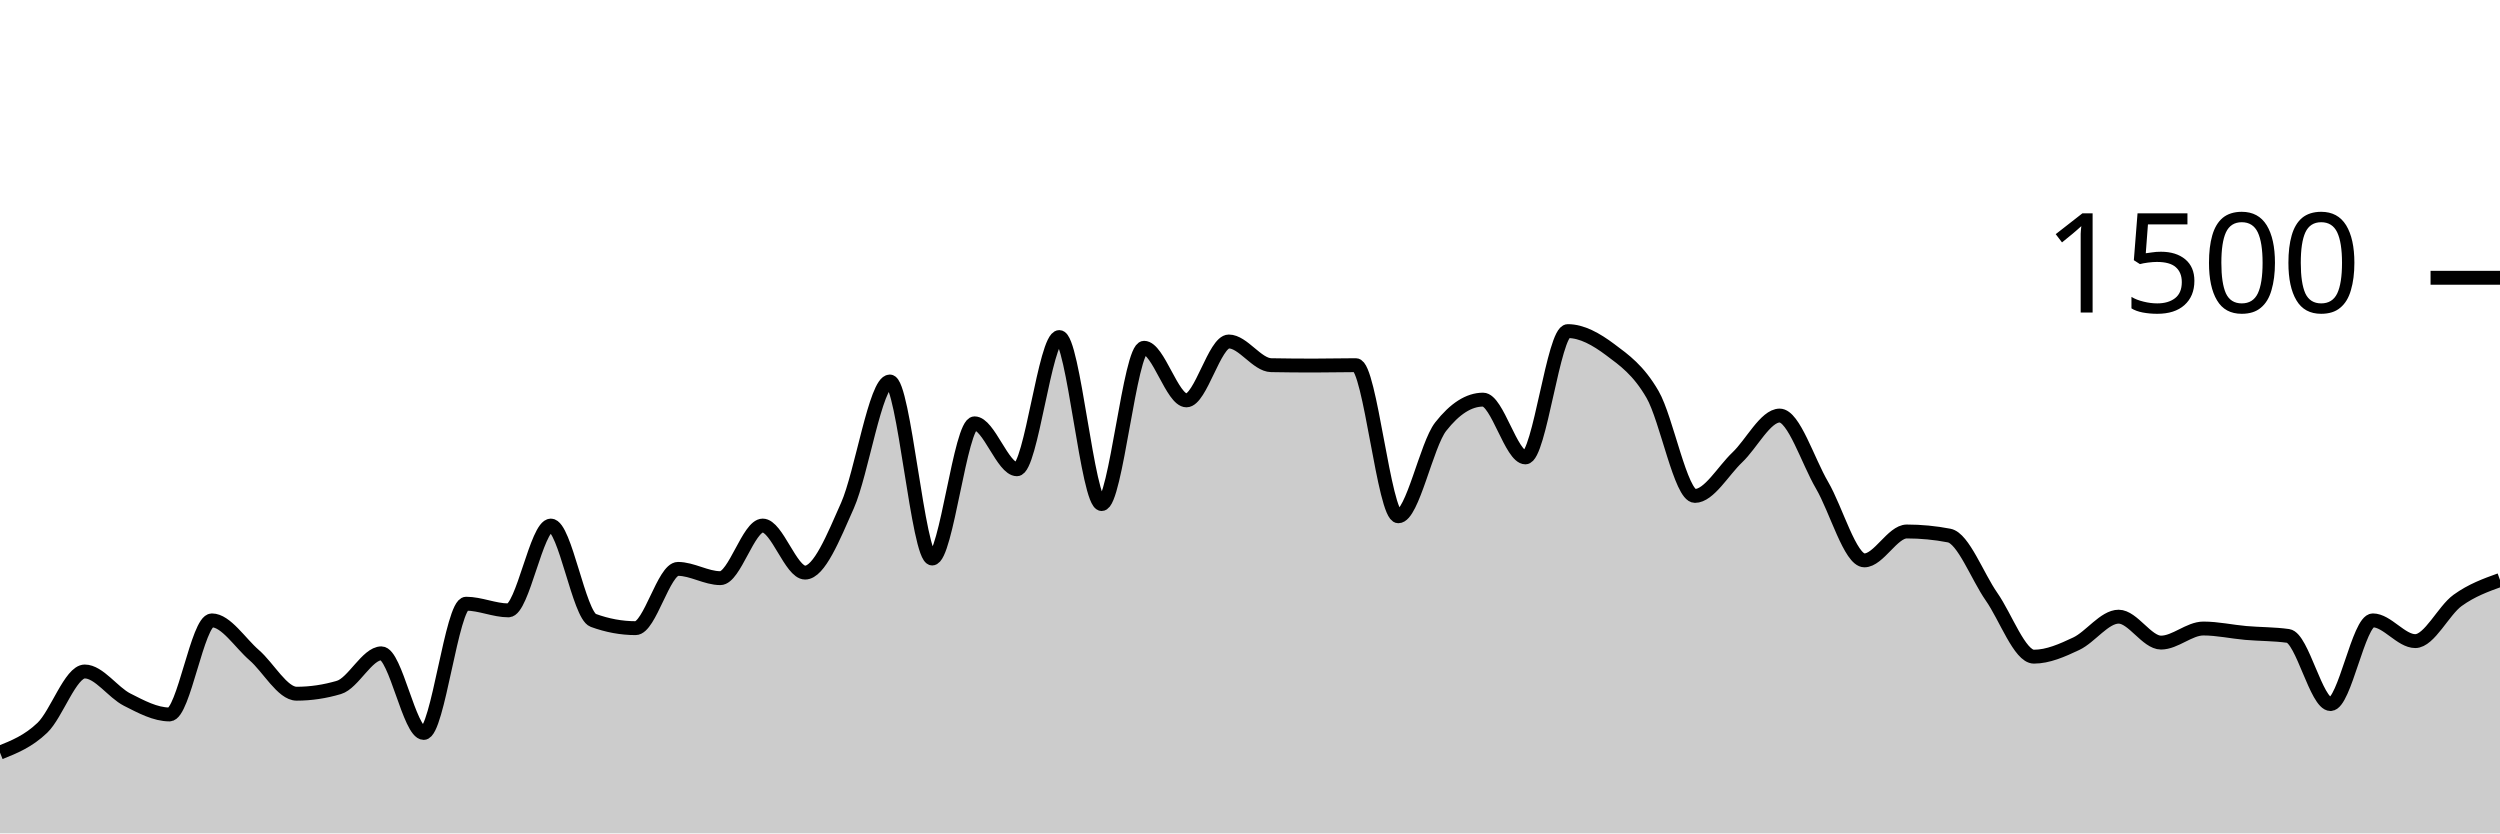
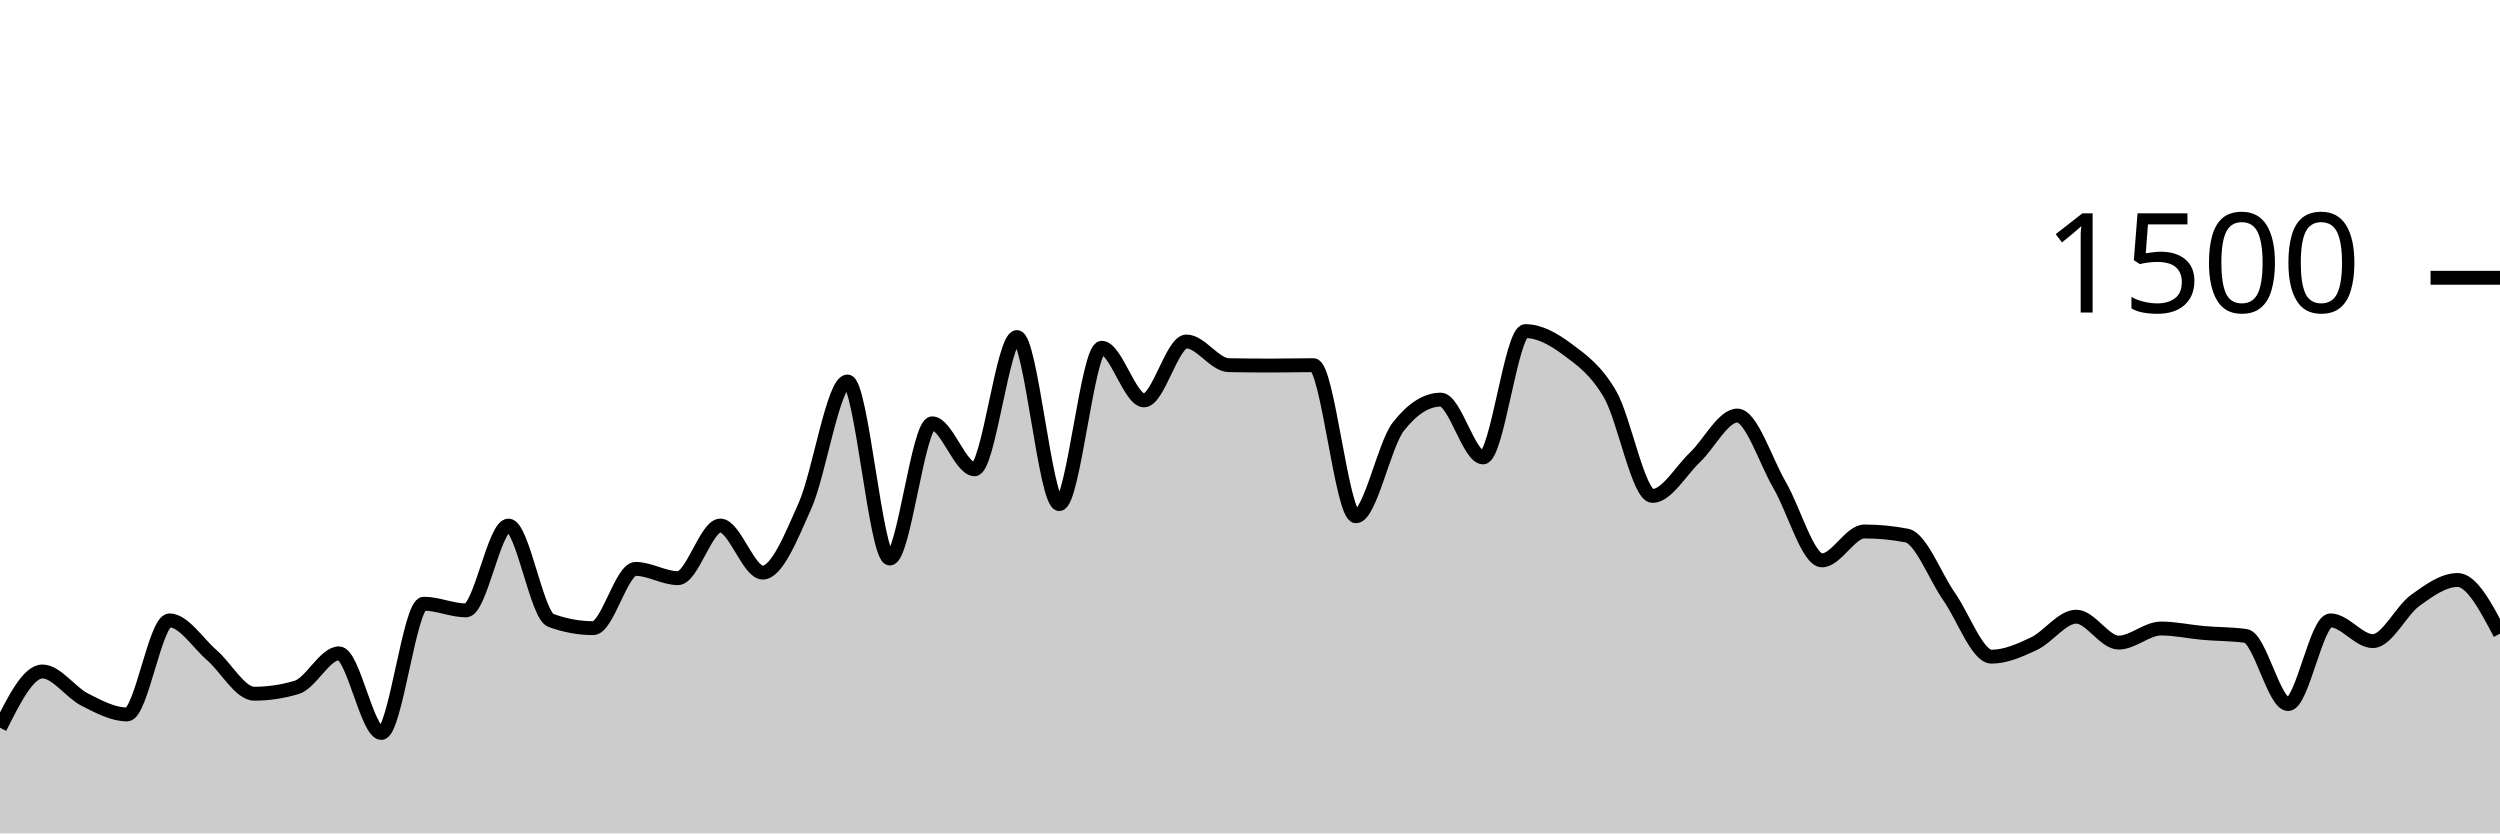
<svg xmlns="http://www.w3.org/2000/svg" viewBox="0 0 180 60">
  <g transform="translate(0,20)">
-     <path class="area" fill="rgba(0, 0, 0, 0.2)" d="M0,34.187C1.017,33.78,2.034,33.373,3.051,32.4C4.068,31.427,5.085,28.347,6.102,28.347C7.119,28.347,8.136,29.858,9.153,30.373C10.169,30.889,11.186,31.44,12.203,31.44C13.22,31.44,14.237,24.667,15.254,24.667C16.271,24.667,17.288,26.293,18.305,27.173C19.322,28.053,20.339,29.947,21.356,29.947C22.373,29.947,23.39,29.796,24.407,29.493C25.424,29.191,26.441,27.04,27.458,27.04C28.475,27.04,29.492,32.773,30.508,32.773C31.525,32.773,32.542,23.467,33.559,23.467C34.576,23.467,35.593,23.947,36.61,23.947C37.627,23.947,38.644,17.84,39.661,17.84C40.678,17.84,41.695,24.293,42.712,24.667C43.729,25.04,44.746,25.227,45.763,25.227C46.78,25.227,47.797,20.96,48.814,20.96C49.831,20.96,50.847,21.627,51.864,21.627C52.881,21.627,53.898,17.84,54.915,17.84C55.932,17.84,56.949,21.227,57.966,21.227C58.983,21.227,60,18.693,61.017,16.4C62.034,14.107,63.051,7.467,64.068,7.467C65.085,7.467,66.102,20.213,67.119,20.213C68.136,20.213,69.153,10.48,70.169,10.48C71.186,10.48,72.203,13.787,73.22,13.787C74.237,13.787,75.254,4.267,76.271,4.267C77.288,4.267,78.305,16.293,79.322,16.293C80.339,16.293,81.356,5.04,82.373,5.04C83.39,5.04,84.407,8.827,85.424,8.827C86.441,8.827,87.458,4.587,88.475,4.587C89.492,4.587,90.508,6.276,91.525,6.293C92.542,6.311,93.559,6.32,94.576,6.32C95.593,6.32,96.61,6.293,97.627,6.293C98.644,6.293,99.661,17.173,100.678,17.173C101.695,17.173,102.712,12.018,103.729,10.72C104.746,9.422,105.763,8.773,106.78,8.773C107.797,8.773,108.814,12.933,109.831,12.933C110.847,12.933,111.864,3.84,112.881,3.84C113.898,3.84,114.915,4.413,115.932,5.173C116.949,5.933,117.966,6.644,118.983,8.4C120,10.156,121.017,15.707,122.034,15.707C123.051,15.707,124.068,13.898,125.085,12.933C126.102,11.969,127.119,9.92,128.136,9.92C129.153,9.92,130.169,13.196,131.186,14.933C132.203,16.671,133.22,20.347,134.237,20.347C135.254,20.347,136.271,18.267,137.288,18.267C138.305,18.267,139.322,18.364,140.339,18.56C141.356,18.756,142.373,21.507,143.39,22.96C144.407,24.413,145.424,27.28,146.441,27.28C147.458,27.28,148.475,26.827,149.492,26.347C150.508,25.867,151.525,24.4,152.542,24.4C153.559,24.4,154.576,26.267,155.593,26.267C156.61,26.267,157.627,25.253,158.644,25.253C159.661,25.253,160.678,25.484,161.695,25.573C162.712,25.662,163.729,25.644,164.746,25.787C165.763,25.929,166.78,30.693,167.797,30.693C168.814,30.693,169.831,24.667,170.847,24.667C171.864,24.667,172.881,26.16,173.898,26.16C174.915,26.16,175.932,23.96,176.949,23.227C177.966,22.493,178.983,22.127,180,21.76L180,40C178.983,40,177.966,40,176.949,40C175.932,40,174.915,40,173.898,40C172.881,40,171.864,40,170.847,40C169.831,40,168.814,40,167.797,40C166.78,40,165.763,40,164.746,40C163.729,40,162.712,40,161.695,40C160.678,40,159.661,40,158.644,40C157.627,40,156.61,40,155.593,40C154.576,40,153.559,40,152.542,40C151.525,40,150.508,40,149.492,40C148.475,40,147.458,40,146.441,40C145.424,40,144.407,40,143.39,40C142.373,40,141.356,40,140.339,40C139.322,40,138.305,40,137.288,40C136.271,40,135.254,40,134.237,40C133.22,40,132.203,40,131.186,40C130.169,40,129.153,40,128.136,40C127.119,40,126.102,40,125.085,40C124.068,40,123.051,40,122.034,40C121.017,40,120,40,118.983,40C117.966,40,116.949,40,115.932,40C114.915,40,113.898,40,112.881,40C111.864,40,110.847,40,109.831,40C108.814,40,107.797,40,106.78,40C105.763,40,104.746,40,103.729,40C102.712,40,101.695,40,100.678,40C99.661,40,98.644,40,97.627,40C96.61,40,95.593,40,94.576,40C93.559,40,92.542,40,91.525,40C90.508,40,89.492,40,88.475,40C87.458,40,86.441,40,85.424,40C84.407,40,83.39,40,82.373,40C81.356,40,80.339,40,79.322,40C78.305,40,77.288,40,76.271,40C75.254,40,74.237,40,73.22,40C72.203,40,71.186,40,70.169,40C69.153,40,68.136,40,67.119,40C66.102,40,65.085,40,64.068,40C63.051,40,62.034,40,61.017,40C60,40,58.983,40,57.966,40C56.949,40,55.932,40,54.915,40C53.898,40,52.881,40,51.864,40C50.847,40,49.831,40,48.814,40C47.797,40,46.78,40,45.763,40C44.746,40,43.729,40,42.712,40C41.695,40,40.678,40,39.661,40C38.644,40,37.627,40,36.61,40C35.593,40,34.576,40,33.559,40C32.542,40,31.525,40,30.508,40C29.492,40,28.475,40,27.458,40C26.441,40,25.424,40,24.407,40C23.39,40,22.373,40,21.356,40C20.339,40,19.322,40,18.305,40C17.288,40,16.271,40,15.254,40C14.237,40,13.22,40,12.203,40C11.186,40,10.169,40,9.153,40C8.136,40,7.119,40,6.102,40C5.085,40,4.068,40,3.051,40C2.034,40,1.017,40,0,40Z" />
-     <path class="line" stroke="black" fill="none" d="M0,34.187C1.017,33.78,2.034,33.373,3.051,32.4C4.068,31.427,5.085,28.347,6.102,28.347C7.119,28.347,8.136,29.858,9.153,30.373C10.169,30.889,11.186,31.44,12.203,31.44C13.22,31.44,14.237,24.667,15.254,24.667C16.271,24.667,17.288,26.293,18.305,27.173C19.322,28.053,20.339,29.947,21.356,29.947C22.373,29.947,23.39,29.796,24.407,29.493C25.424,29.191,26.441,27.04,27.458,27.04C28.475,27.04,29.492,32.773,30.508,32.773C31.525,32.773,32.542,23.467,33.559,23.467C34.576,23.467,35.593,23.947,36.61,23.947C37.627,23.947,38.644,17.84,39.661,17.84C40.678,17.84,41.695,24.293,42.712,24.667C43.729,25.04,44.746,25.227,45.763,25.227C46.78,25.227,47.797,20.96,48.814,20.96C49.831,20.96,50.847,21.627,51.864,21.627C52.881,21.627,53.898,17.84,54.915,17.84C55.932,17.84,56.949,21.227,57.966,21.227C58.983,21.227,60,18.693,61.017,16.4C62.034,14.107,63.051,7.467,64.068,7.467C65.085,7.467,66.102,20.213,67.119,20.213C68.136,20.213,69.153,10.48,70.169,10.48C71.186,10.48,72.203,13.787,73.22,13.787C74.237,13.787,75.254,4.267,76.271,4.267C77.288,4.267,78.305,16.293,79.322,16.293C80.339,16.293,81.356,5.04,82.373,5.04C83.39,5.04,84.407,8.827,85.424,8.827C86.441,8.827,87.458,4.587,88.475,4.587C89.492,4.587,90.508,6.276,91.525,6.293C92.542,6.311,93.559,6.32,94.576,6.32C95.593,6.32,96.61,6.293,97.627,6.293C98.644,6.293,99.661,17.173,100.678,17.173C101.695,17.173,102.712,12.018,103.729,10.72C104.746,9.422,105.763,8.773,106.78,8.773C107.797,8.773,108.814,12.933,109.831,12.933C110.847,12.933,111.864,3.84,112.881,3.84C113.898,3.84,114.915,4.413,115.932,5.173C116.949,5.933,117.966,6.644,118.983,8.4C120,10.156,121.017,15.707,122.034,15.707C123.051,15.707,124.068,13.898,125.085,12.933C126.102,11.969,127.119,9.92,128.136,9.92C129.153,9.92,130.169,13.196,131.186,14.933C132.203,16.671,133.22,20.347,134.237,20.347C135.254,20.347,136.271,18.267,137.288,18.267C138.305,18.267,139.322,18.364,140.339,18.56C141.356,18.756,142.373,21.507,143.39,22.96C144.407,24.413,145.424,27.28,146.441,27.28C147.458,27.28,148.475,26.827,149.492,26.347C150.508,25.867,151.525,24.4,152.542,24.4C153.559,24.4,154.576,26.267,155.593,26.267C156.61,26.267,157.627,25.253,158.644,25.253C159.661,25.253,160.678,25.484,161.695,25.573C162.712,25.662,163.729,25.644,164.746,25.787C165.763,25.929,166.78,30.693,167.797,30.693C168.814,30.693,169.831,24.667,170.847,24.667C171.864,24.667,172.881,26.16,173.898,26.16C174.915,26.16,175.932,23.96,176.949,23.227C177.966,22.493,178.983,22.127,180,21.76" />
+     <path class="area" fill="rgba(0, 0, 0, 0.2)" d="M0,32.4C1.017,30.373,2.034,28.347,3.051,28.347C4.068,28.347,5.085,29.858,6.102,30.373C7.119,30.889,8.136,31.44,9.153,31.44C10.169,31.44,11.186,24.667,12.203,24.667C13.22,24.667,14.237,26.293,15.254,27.173C16.271,28.053,17.288,29.947,18.305,29.947C19.322,29.947,20.339,29.796,21.356,29.493C22.373,29.191,23.39,27.04,24.407,27.04C25.424,27.04,26.441,32.773,27.458,32.773C28.475,32.773,29.492,23.467,30.508,23.467C31.525,23.467,32.542,23.947,33.559,23.947C34.576,23.947,35.593,17.84,36.61,17.84C37.627,17.84,38.644,24.293,39.661,24.667C40.678,25.04,41.695,25.227,42.712,25.227C43.729,25.227,44.746,20.96,45.763,20.96C46.78,20.96,47.797,21.627,48.814,21.627C49.831,21.627,50.847,17.84,51.864,17.84C52.881,17.84,53.898,21.227,54.915,21.227C55.932,21.227,56.949,18.693,57.966,16.4C58.983,14.107,60,7.467,61.017,7.467C62.034,7.467,63.051,20.213,64.068,20.213C65.085,20.213,66.102,10.48,67.119,10.48C68.136,10.48,69.153,13.787,70.169,13.787C71.186,13.787,72.203,4.267,73.22,4.267C74.237,4.267,75.254,16.293,76.271,16.293C77.288,16.293,78.305,5.04,79.322,5.04C80.339,5.04,81.356,8.827,82.373,8.827C83.39,8.827,84.407,4.587,85.424,4.587C86.441,4.587,87.458,6.276,88.475,6.293C89.492,6.311,90.508,6.32,91.525,6.32C92.542,6.32,93.559,6.293,94.576,6.293C95.593,6.293,96.61,17.173,97.627,17.173C98.644,17.173,99.661,12.018,100.678,10.72C101.695,9.422,102.712,8.773,103.729,8.773C104.746,8.773,105.763,12.933,106.78,12.933C107.797,12.933,108.814,3.84,109.831,3.84C110.847,3.84,111.864,4.413,112.881,5.173C113.898,5.933,114.915,6.644,115.932,8.4C116.949,10.156,117.966,15.707,118.983,15.707C120,15.707,121.017,13.898,122.034,12.933C123.051,11.969,124.068,9.92,125.085,9.92C126.102,9.92,127.119,13.196,128.136,14.933C129.153,16.671,130.169,20.347,131.186,20.347C132.203,20.347,133.22,18.267,134.237,18.267C135.254,18.267,136.271,18.364,137.288,18.56C138.305,18.756,139.322,21.507,140.339,22.96C141.356,24.413,142.373,27.28,143.39,27.28C144.407,27.28,145.424,26.827,146.441,26.347C147.458,25.867,148.475,24.4,149.492,24.4C150.508,24.4,151.525,26.267,152.542,26.267C153.559,26.267,154.576,25.253,155.593,25.253C156.61,25.253,157.627,25.484,158.644,25.573C159.661,25.662,160.678,25.644,161.695,25.787C162.712,25.929,163.729,30.693,164.746,30.693C165.763,30.693,166.78,24.667,167.797,24.667C168.814,24.667,169.831,26.16,170.847,26.16C171.864,26.16,172.881,23.96,173.898,23.227C174.915,22.493,175.932,21.76,176.949,21.76C177.966,21.76,178.983,23.693,180,25.627L180,40C178.983,40,177.966,40,176.949,40C175.932,40,174.915,40,173.898,40C172.881,40,171.864,40,170.847,40C169.831,40,168.814,40,167.797,40C166.78,40,165.763,40,164.746,40C163.729,40,162.712,40,161.695,40C160.678,40,159.661,40,158.644,40C157.627,40,156.61,40,155.593,40C154.576,40,153.559,40,152.542,40C151.525,40,150.508,40,149.492,40C148.475,40,147.458,40,146.441,40C145.424,40,144.407,40,143.39,40C142.373,40,141.356,40,140.339,40C139.322,40,138.305,40,137.288,40C136.271,40,135.254,40,134.237,40C133.22,40,132.203,40,131.186,40C130.169,40,129.153,40,128.136,40C127.119,40,126.102,40,125.085,40C124.068,40,123.051,40,122.034,40C121.017,40,120,40,118.983,40C117.966,40,116.949,40,115.932,40C114.915,40,113.898,40,112.881,40C111.864,40,110.847,40,109.831,40C108.814,40,107.797,40,106.78,40C105.763,40,104.746,40,103.729,40C102.712,40,101.695,40,100.678,40C99.661,40,98.644,40,97.627,40C96.61,40,95.593,40,94.576,40C93.559,40,92.542,40,91.525,40C90.508,40,89.492,40,88.475,40C87.458,40,86.441,40,85.424,40C84.407,40,83.39,40,82.373,40C81.356,40,80.339,40,79.322,40C78.305,40,77.288,40,76.271,40C75.254,40,74.237,40,73.22,40C72.203,40,71.186,40,70.169,40C69.153,40,68.136,40,67.119,40C66.102,40,65.085,40,64.068,40C63.051,40,62.034,40,61.017,40C60,40,58.983,40,57.966,40C56.949,40,55.932,40,54.915,40C53.898,40,52.881,40,51.864,40C50.847,40,49.831,40,48.814,40C47.797,40,46.78,40,45.763,40C44.746,40,43.729,40,42.712,40C41.695,40,40.678,40,39.661,40C38.644,40,37.627,40,36.61,40C35.593,40,34.576,40,33.559,40C32.542,40,31.525,40,30.508,40C29.492,40,28.475,40,27.458,40C26.441,40,25.424,40,24.407,40C23.39,40,22.373,40,21.356,40C20.339,40,19.322,40,18.305,40C17.288,40,16.271,40,15.254,40C14.237,40,13.22,40,12.203,40C11.186,40,10.169,40,9.153,40C8.136,40,7.119,40,6.102,40C5.085,40,4.068,40,3.051,40C2.034,40,1.017,40,0,40Z" />
+     <path class="line" stroke="black" fill="none" d="M0,32.4C1.017,30.373,2.034,28.347,3.051,28.347C4.068,28.347,5.085,29.858,6.102,30.373C7.119,30.889,8.136,31.44,9.153,31.44C10.169,31.44,11.186,24.667,12.203,24.667C13.22,24.667,14.237,26.293,15.254,27.173C16.271,28.053,17.288,29.947,18.305,29.947C19.322,29.947,20.339,29.796,21.356,29.493C22.373,29.191,23.39,27.04,24.407,27.04C25.424,27.04,26.441,32.773,27.458,32.773C28.475,32.773,29.492,23.467,30.508,23.467C31.525,23.467,32.542,23.947,33.559,23.947C34.576,23.947,35.593,17.84,36.61,17.84C37.627,17.84,38.644,24.293,39.661,24.667C40.678,25.04,41.695,25.227,42.712,25.227C43.729,25.227,44.746,20.96,45.763,20.96C46.78,20.96,47.797,21.627,48.814,21.627C49.831,21.627,50.847,17.84,51.864,17.84C52.881,17.84,53.898,21.227,54.915,21.227C55.932,21.227,56.949,18.693,57.966,16.4C58.983,14.107,60,7.467,61.017,7.467C62.034,7.467,63.051,20.213,64.068,20.213C65.085,20.213,66.102,10.48,67.119,10.48C68.136,10.48,69.153,13.787,70.169,13.787C71.186,13.787,72.203,4.267,73.22,4.267C74.237,4.267,75.254,16.293,76.271,16.293C77.288,16.293,78.305,5.04,79.322,5.04C80.339,5.04,81.356,8.827,82.373,8.827C83.39,8.827,84.407,4.587,85.424,4.587C86.441,4.587,87.458,6.276,88.475,6.293C89.492,6.311,90.508,6.32,91.525,6.32C92.542,6.32,93.559,6.293,94.576,6.293C95.593,6.293,96.61,17.173,97.627,17.173C98.644,17.173,99.661,12.018,100.678,10.72C101.695,9.422,102.712,8.773,103.729,8.773C104.746,8.773,105.763,12.933,106.78,12.933C107.797,12.933,108.814,3.84,109.831,3.84C110.847,3.84,111.864,4.413,112.881,5.173C113.898,5.933,114.915,6.644,115.932,8.4C116.949,10.156,117.966,15.707,118.983,15.707C120,15.707,121.017,13.898,122.034,12.933C123.051,11.969,124.068,9.92,125.085,9.92C126.102,9.92,127.119,13.196,128.136,14.933C129.153,16.671,130.169,20.347,131.186,20.347C132.203,20.347,133.22,18.267,134.237,18.267C135.254,18.267,136.271,18.364,137.288,18.56C138.305,18.756,139.322,21.507,140.339,22.96C141.356,24.413,142.373,27.28,143.39,27.28C144.407,27.28,145.424,26.827,146.441,26.347C147.458,25.867,148.475,24.4,149.492,24.4C150.508,24.4,151.525,26.267,152.542,26.267C153.559,26.267,154.576,25.253,155.593,25.253C156.61,25.253,157.627,25.484,158.644,25.573C159.661,25.662,160.678,25.644,161.695,25.787C162.712,25.929,163.729,30.693,164.746,30.693C165.763,30.693,166.78,24.667,167.797,24.667C168.814,24.667,169.831,26.16,170.847,26.16C171.864,26.16,172.881,23.96,173.898,23.227C174.915,22.493,175.932,21.76,176.949,21.76C177.966,21.76,178.983,23.693,180,25.627" />
    <path class="axis-ceiling" stroke-width="1" stroke="black" fill="none" d="M175,0L180,0" />
    <text class="axis-ceiling-label" font-family="sans-serif" text-anchor="end" font-size="10px" x="170" y="2.5">1500</text>
  </g>
</svg>
